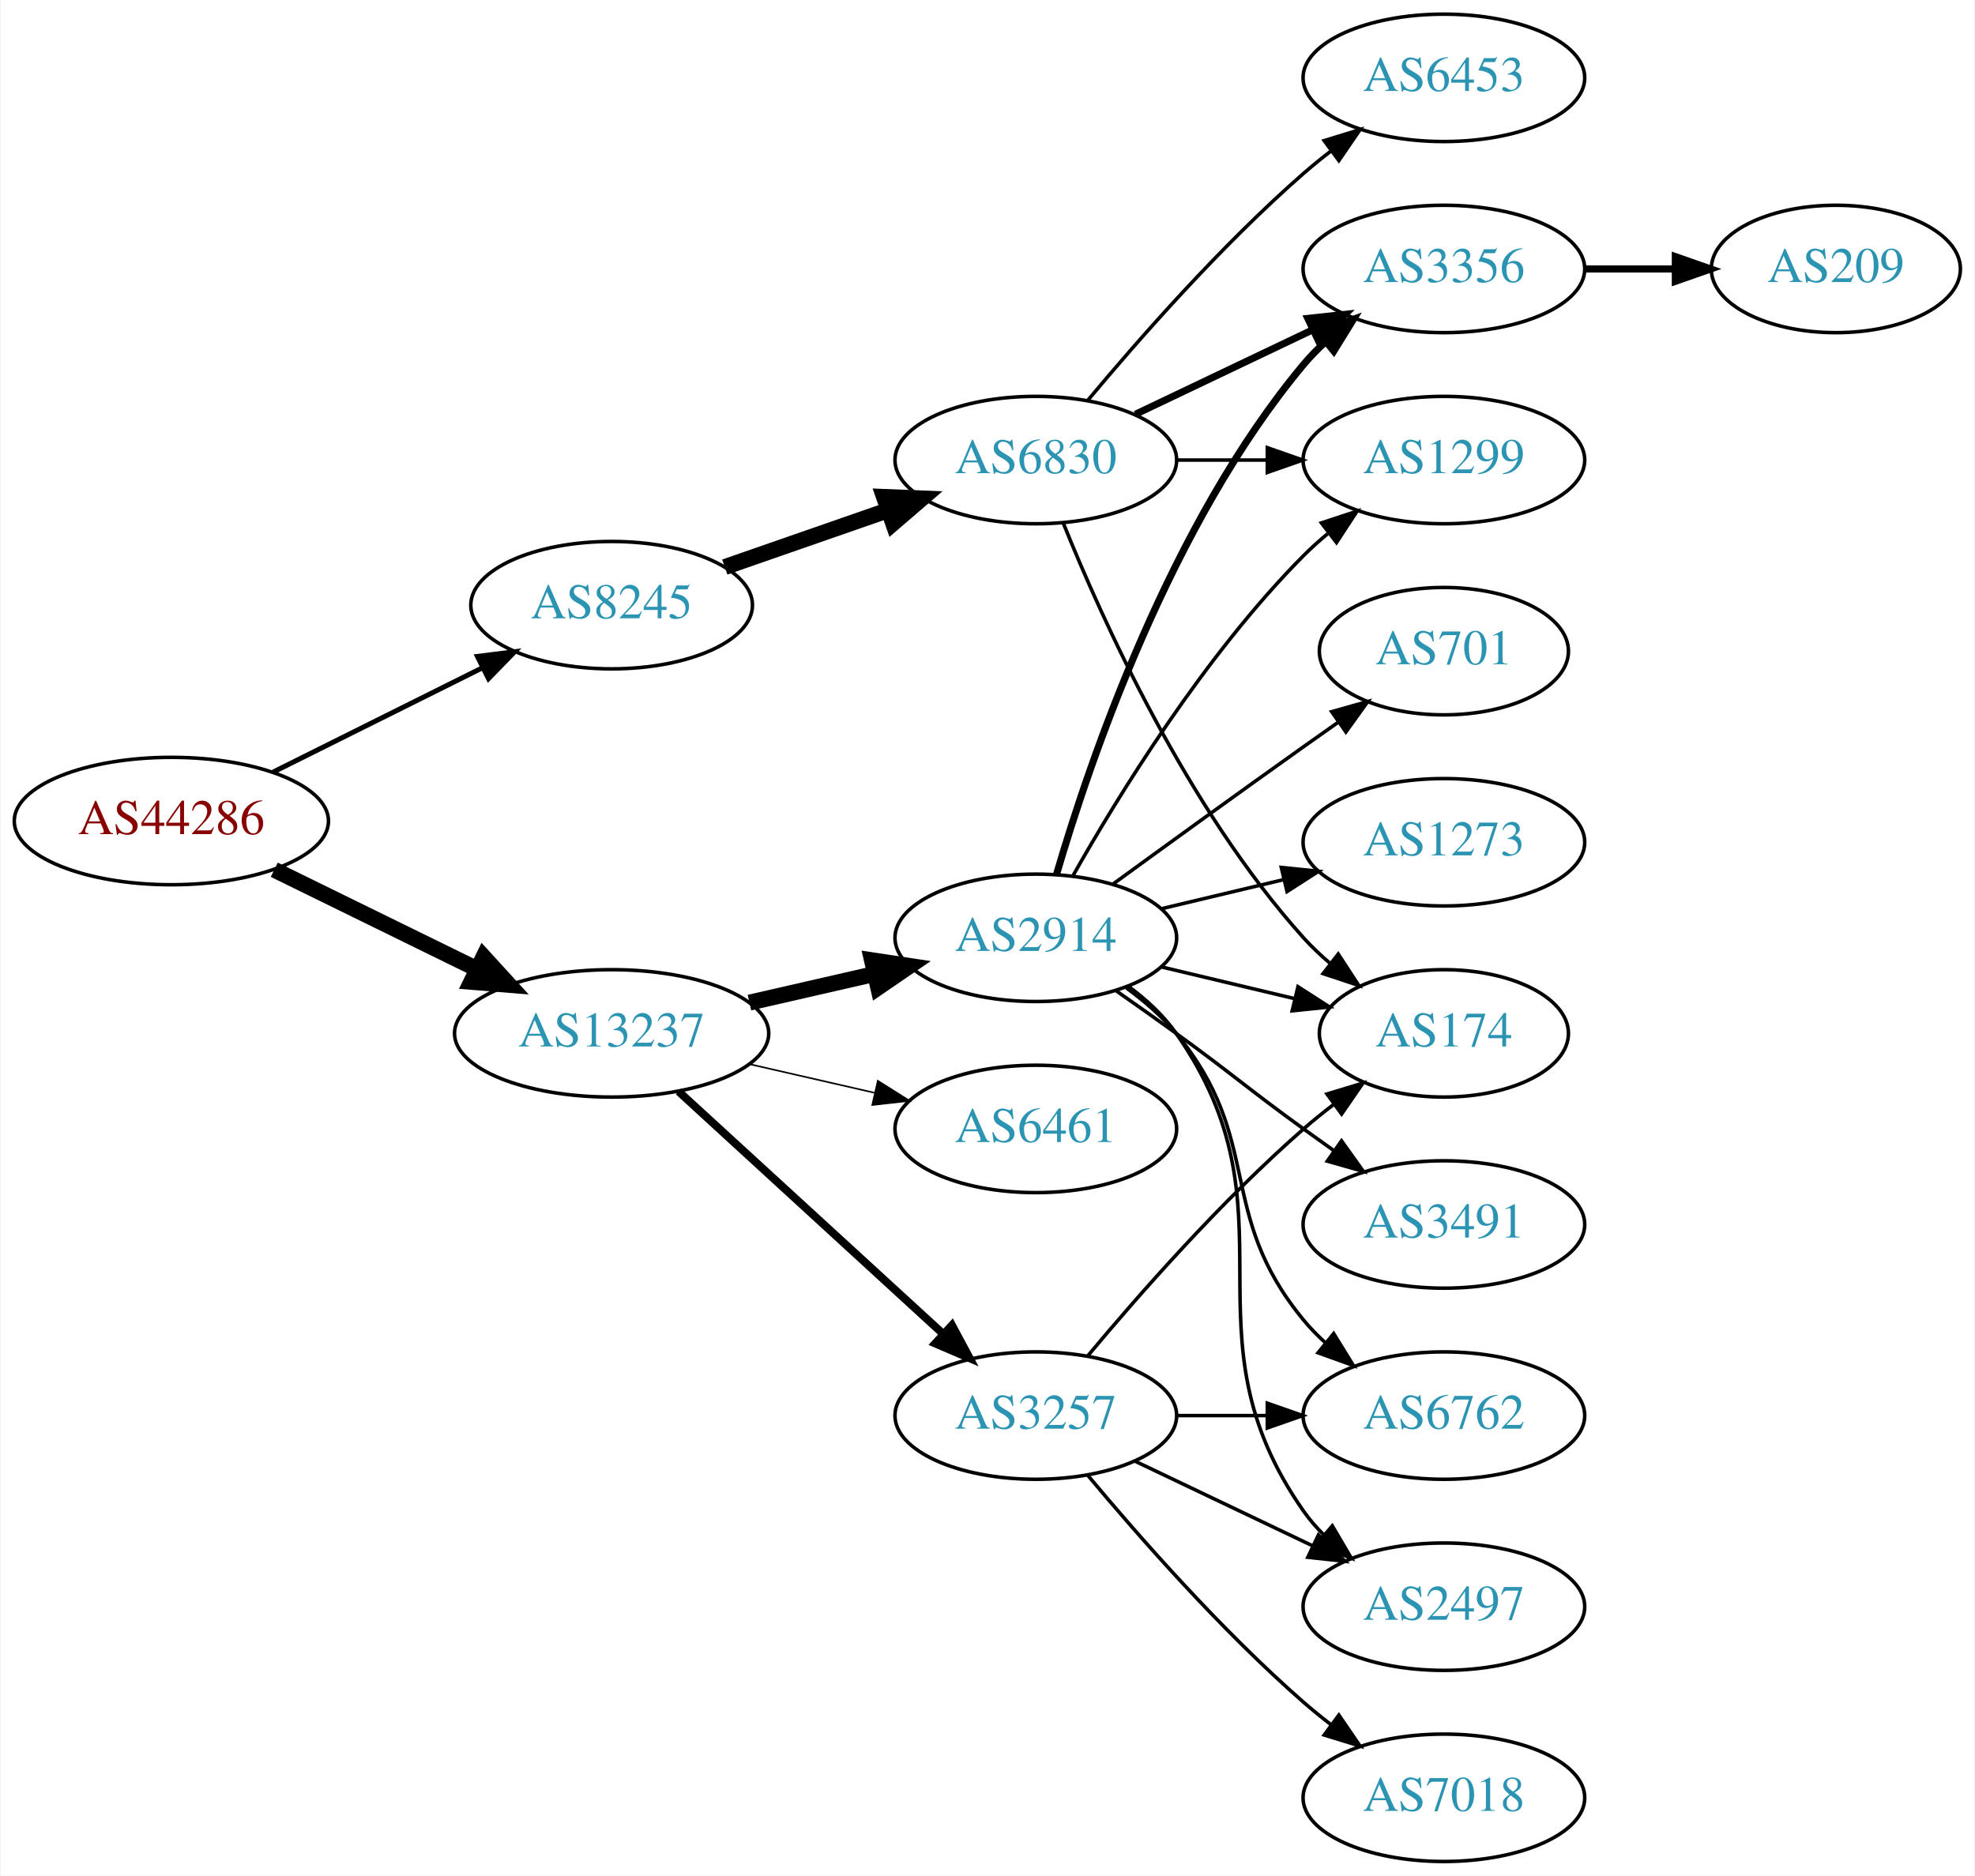
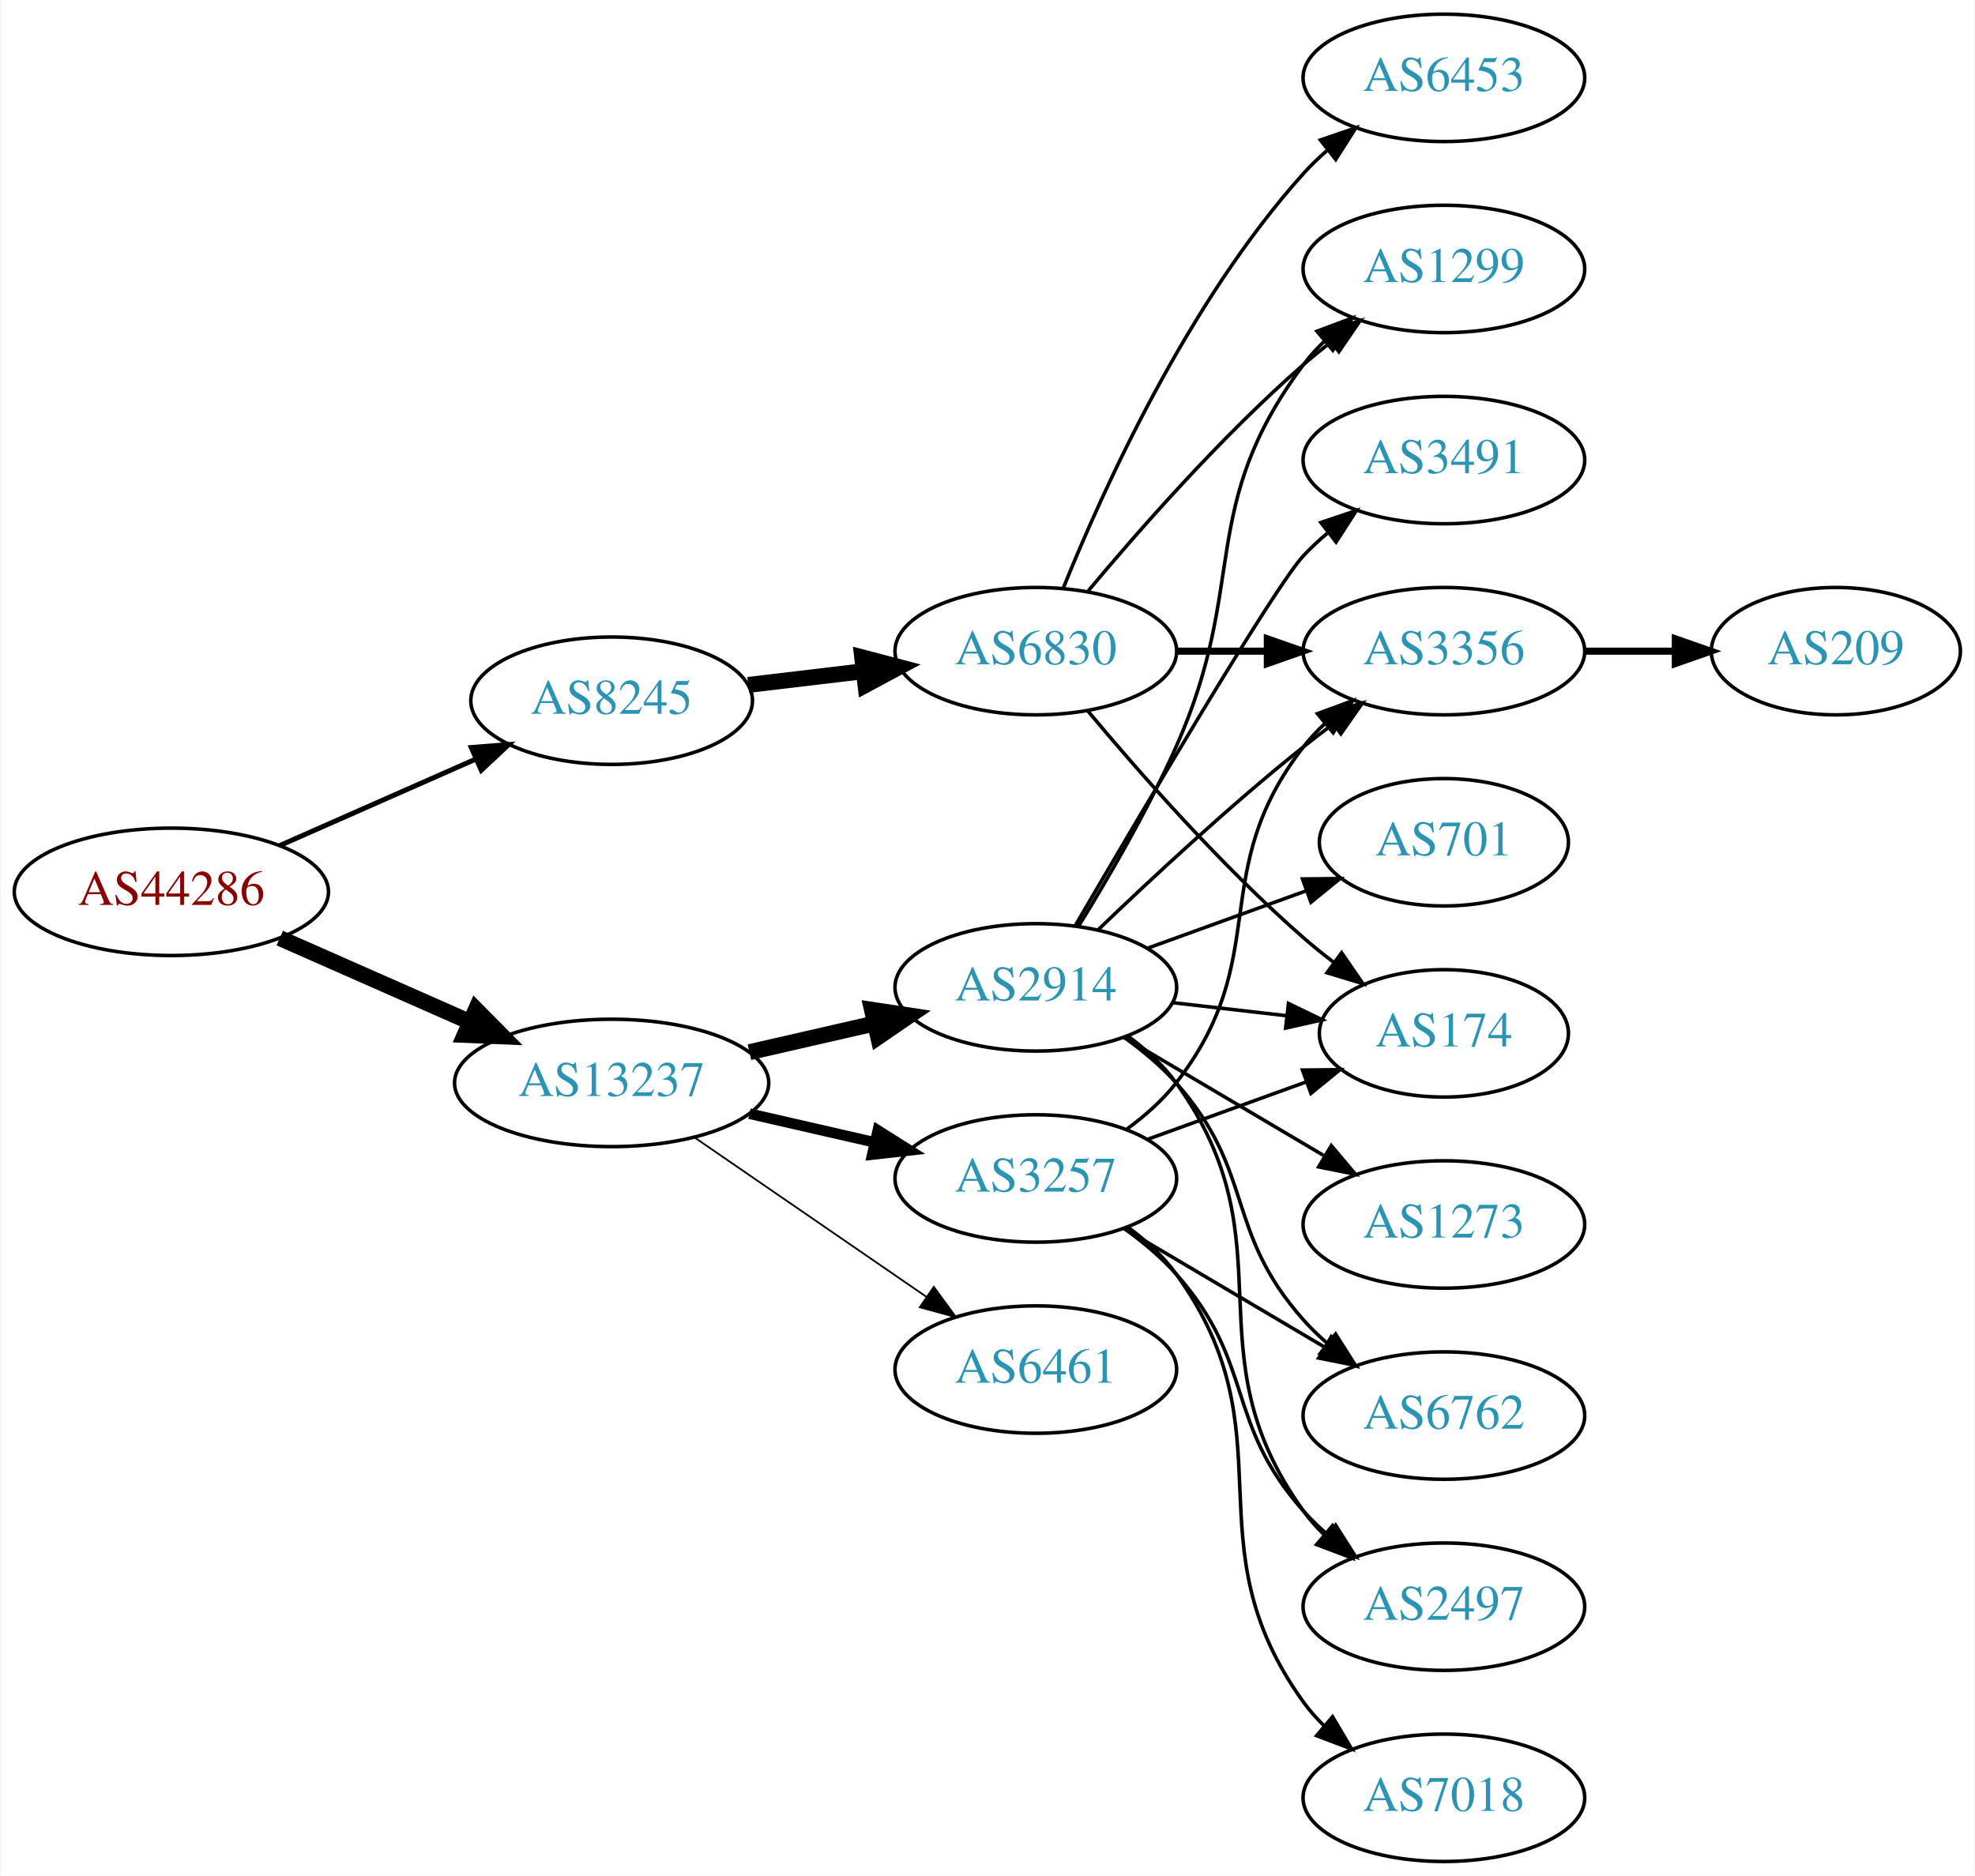
<svg xmlns="http://www.w3.org/2000/svg" xmlns:xlink="http://www.w3.org/1999/xlink" width="558pt" height="530pt" viewBox="0.00 0.00 557.56 530.00">
  <g id="graph0" class="graph" transform="scale(1 1) rotate(0) translate(4 526)">
    <polygon fill="white" stroke="none" points="-4,4 -4,-526 553.564,-526 553.564,4 -4,4" />
    <g id="node1" class="node">
      <g id="a_node1">
        <a xlink:href="/asn/44286" xlink:title="AS44286 ~ crossip communications gmbh [AT]">
-           <ellipse fill="#ffffff" stroke="black" cx="44.196" cy="-294" rx="44.393" ry="18" />
-           <text text-anchor="middle" x="44.196" y="-290.3" font-family="Times,serif" font-size="14.00" fill="#880000">AS44286</text>
+           <ellipse fill="#ffffff" stroke="black" cx="44.196" cy="-274" rx="44.393" ry="18" />
+           <text text-anchor="middle" x="44.196" y="-270.3" font-family="Times,serif" font-size="14.00" fill="#880000">AS44286</text>
        </a>
      </g>
    </g>
    <g id="node2" class="node">
      <g id="a_node2">
        <a xlink:href="/asn/8245" xlink:title="AS8245 ~ Video-Broadcast GmbH [AT]">
-           <ellipse fill="#ffffff" stroke="black" cx="168.588" cy="-355" rx="39.794" ry="18" />
-           <text text-anchor="middle" x="168.588" y="-351.3" font-family="Times,serif" font-size="14.00" fill="#2c94b3">AS8245</text>
+           <ellipse fill="#ffffff" stroke="black" cx="168.588" cy="-328" rx="39.794" ry="18" />
+           <text text-anchor="middle" x="168.588" y="-324.3" font-family="Times,serif" font-size="14.00" fill="#2c94b3">AS8245</text>
        </a>
      </g>
    </g>
    <g id="edge1" class="edge">
-       <path fill="none" stroke="black" stroke-width="1.406" d="M72.969,-307.842C90.466,-316.562 113.222,-327.904 132.032,-337.279" />
-       <polygon fill="black" stroke="black" stroke-width="1.406" points="130.673,-340.512 141.184,-341.84 133.795,-334.247 130.673,-340.512" />
+       <path fill="none" stroke="black" stroke-width="1.406" d="M74.824,-287.072C91.418,-294.393 112.278,-303.597 130.011,-311.421" />
+       <polygon fill="black" stroke="black" stroke-width="1.406" points="128.933,-314.77 139.495,-315.605 131.758,-308.366 128.933,-314.77" />
    </g>
    <g id="node3" class="node">
      <g id="a_node3">
        <a xlink:href="/asn/13237" xlink:title="AS13237 ~ European Backbone of AS13237 [DE]">
-           <ellipse fill="#ffffff" stroke="black" cx="168.588" cy="-234" rx="44.393" ry="18" />
-           <text text-anchor="middle" x="168.588" y="-230.3" font-family="Times,serif" font-size="14.00" fill="#2c94b3">AS13237</text>
+           <ellipse fill="#ffffff" stroke="black" cx="168.588" cy="-220" rx="44.393" ry="18" />
+           <text text-anchor="middle" x="168.588" y="-216.3" font-family="Times,serif" font-size="14.00" fill="#2c94b3">AS13237</text>
        </a>
      </g>
    </g>
    <g id="edge2" class="edge">
-       <path fill="none" stroke="black" stroke-width="4.5" d="M73.275,-280.235C90.301,-271.888 112.221,-261.143 130.642,-252.112" />
-       <polygon fill="black" stroke="black" stroke-width="4.5" points="132.394,-255.639 139.64,-247.701 128.927,-248.567 132.394,-255.639" />
+       <path fill="none" stroke="black" stroke-width="4.5" d="M74.824,-260.928C90.941,-253.817 111.081,-244.931 128.473,-237.258" />
+       <polygon fill="black" stroke="black" stroke-width="4.5" points="130.249,-240.778 137.809,-233.139 127.071,-233.573 130.249,-240.778" />
    </g>
    <g id="node4" class="node">
      <g id="a_node4">
        <a xlink:href="/asn/6830" xlink:title="AS6830 ~ LibertyGlobal [AT]">
-           <ellipse fill="#ffffff" stroke="black" cx="288.431" cy="-396" rx="39.794" ry="18" />
-           <text text-anchor="middle" x="288.431" y="-392.3" font-family="Times,serif" font-size="14.00" fill="#2c94b3">AS6830</text>
+           <ellipse fill="#ffffff" stroke="black" cx="288.431" cy="-342" rx="39.794" ry="18" />
+           <text text-anchor="middle" x="288.431" y="-338.3" font-family="Times,serif" font-size="14.00" fill="#2c94b3">AS6830</text>
        </a>
      </g>
    </g>
    <g id="edge3" class="edge">
-       <path fill="none" stroke="black" stroke-width="4.5" d="M200.55,-365.772C214.647,-370.677 231.523,-376.548 246.636,-381.807" />
-       <polygon fill="black" stroke="black" stroke-width="4.5" points="245.528,-385.59 256.267,-385.157 248.116,-378.152 245.528,-385.59" />
+       <path fill="none" stroke="black" stroke-width="4.5" d="M207.198,-332.468C217.509,-333.693 228.827,-335.038 239.627,-336.321" />
+       <polygon fill="black" stroke="black" stroke-width="4.5" points="239.379,-340.256 249.774,-337.526 240.308,-332.436 239.379,-340.256" />
    </g>
    <g id="node10" class="node">
      <g id="a_node10">
-         <a xlink:href="/asn/3257" xlink:title="AS3257 ~ GTT [DE]">
-           <ellipse fill="#ffffff" stroke="black" cx="288.431" cy="-126" rx="39.794" ry="18" />
-           <text text-anchor="middle" x="288.431" y="-122.3" font-family="Times,serif" font-size="14.00" fill="#2c94b3">AS3257</text>
+         <a xlink:href="/asn/2914" xlink:title="AS2914 ~ NTT America, Inc. [US]">
+           <ellipse fill="#ffffff" stroke="black" cx="288.431" cy="-247" rx="39.794" ry="18" />
+           <text text-anchor="middle" x="288.431" y="-243.3" font-family="Times,serif" font-size="14.00" fill="#2c94b3">AS2914</text>
        </a>
      </g>
    </g>
    <g id="edge9" class="edge">
-       <path fill="none" stroke="black" stroke-width="2.25" d="M187.486,-217.597C207.414,-199.333 239.772,-169.678 262.249,-149.079" />
-       <polygon fill="black" stroke="black" stroke-width="2.25" points="264.743,-151.54 269.751,-142.203 260.014,-146.38 264.743,-151.54" />
+       <path fill="none" stroke="black" stroke-width="4.5" d="M207.523,-228.692C218.764,-231.267 231.176,-234.111 242.799,-236.774" />
+       <polygon fill="black" stroke="black" stroke-width="4.5" points="242.134,-240.661 252.761,-239.057 243.893,-232.985 242.134,-240.661" />
    </g>
    <g id="node11" class="node">
      <g id="a_node11">
-         <a xlink:href="/asn/2914" xlink:title="AS2914 ~ NTT America, Inc. [US]">
-           <ellipse fill="#ffffff" stroke="black" cx="288.431" cy="-261" rx="39.794" ry="18" />
-           <text text-anchor="middle" x="288.431" y="-257.3" font-family="Times,serif" font-size="14.00" fill="#2c94b3">AS2914</text>
+         <a xlink:href="/asn/3257" xlink:title="AS3257 ~ GTT [DE]">
+           <ellipse fill="#ffffff" stroke="black" cx="288.431" cy="-193" rx="39.794" ry="18" />
+           <text text-anchor="middle" x="288.431" y="-189.3" font-family="Times,serif" font-size="14.00" fill="#2c94b3">AS3257</text>
        </a>
      </g>
    </g>
    <g id="edge10" class="edge">
-       <path fill="none" stroke="black" stroke-width="4.5" d="M207.523,-242.692C218.764,-245.267 231.176,-248.111 242.799,-250.774" />
-       <polygon fill="black" stroke="black" stroke-width="4.5" points="242.134,-254.661 252.761,-253.057 243.893,-246.985 242.134,-254.661" />
+       <path fill="none" stroke="black" stroke-width="3" d="M207.523,-211.308C218.764,-208.733 231.176,-205.889 242.799,-203.226" />
+       <polygon fill="black" stroke="black" stroke-width="3" points="243.795,-206.588 252.761,-200.943 242.232,-199.765 243.795,-206.588" />
    </g>
    <g id="node12" class="node">
      <g id="a_node12">
        <a xlink:href="/asn/6461" xlink:title="AS6461 ~ Zayo Bandwidth [US]">
-           <ellipse fill="#ffffff" stroke="black" cx="288.431" cy="-207" rx="39.794" ry="18" />
-           <text text-anchor="middle" x="288.431" y="-203.3" font-family="Times,serif" font-size="14.00" fill="#2c94b3">AS6461</text>
+           <ellipse fill="#ffffff" stroke="black" cx="288.431" cy="-139" rx="39.794" ry="18" />
+           <text text-anchor="middle" x="288.431" y="-135.3" font-family="Times,serif" font-size="14.00" fill="#2c94b3">AS6461</text>
        </a>
      </g>
    </g>
    <g id="edge11" class="edge">
-       <path fill="none" stroke="black" stroke-width="0.45" d="M207.523,-225.308C218.764,-222.733 231.176,-219.889 242.799,-217.226" />
-       <polygon fill="black" stroke="black" stroke-width="0.45" points="243.795,-220.588 252.761,-214.943 242.232,-213.765 243.795,-220.588" />
+       <path fill="none" stroke="black" stroke-width="0.5" d="M192.031,-204.574C210.612,-191.802 237.173,-173.545 257.553,-159.537" />
+       <polygon fill="black" stroke="black" stroke-width="0.5" points="259.609,-162.371 265.867,-153.822 255.643,-156.602 259.609,-162.371" />
    </g>
    <g id="node5" class="node">
      <g id="a_node5">
        <a xlink:href="/asn/174" xlink:title="AS174 ~ Cogent Communications [US]">
          <ellipse fill="#ffffff" stroke="black" cx="403.724" cy="-234" rx="35.194" ry="18" />
          <text text-anchor="middle" x="403.724" y="-230.3" font-family="Times,serif" font-size="14.00" fill="#2c94b3">AS174</text>
        </a>
      </g>
    </g>
    <g id="edge4" class="edge">
-       <path fill="none" stroke="black" d="M296.179,-378.213C307.23,-350.757 331.283,-297.422 364.077,-261 366.393,-258.428 368.998,-255.97 371.733,-253.657" />
-       <polygon fill="black" stroke="black" points="373.871,-256.428 379.656,-247.552 369.599,-250.883 373.871,-256.428" />
+       <path fill="none" stroke="black" d="M303.061,-325.183C317.343,-308.071 340.89,-281.255 364.077,-261 366.747,-258.668 369.62,-256.352 372.55,-254.114" />
+       <polygon fill="black" stroke="black" points="374.828,-256.784 380.841,-248.061 370.701,-251.13 374.828,-256.784" />
    </g>
    <g id="node6" class="node">
      <g id="a_node6">
-         <a xlink:href="/asn/3356" xlink:title="AS3356 ~ Level 3 Parent, LLC [US]">
+         <a xlink:href="/asn/1299" xlink:title="AS1299 ~ Telia Carrier [EU]">
          <ellipse fill="#ffffff" stroke="black" cx="403.724" cy="-450" rx="39.794" ry="18" />
-           <text text-anchor="middle" x="403.724" y="-446.3" font-family="Times,serif" font-size="14.00" fill="#2c94b3">AS3356</text>
+           <text text-anchor="middle" x="403.724" y="-446.3" font-family="Times,serif" font-size="14.00" fill="#2c94b3">AS1299</text>
        </a>
      </g>
    </g>
    <g id="edge5" class="edge">
-       <path fill="none" stroke="black" stroke-width="2" d="M316.567,-408.934C331.561,-416.081 350.382,-425.052 366.605,-432.785" />
-       <polygon fill="black" stroke="black" stroke-width="2" points="365.276,-436.028 375.809,-437.171 368.288,-429.709 365.276,-436.028" />
+       <path fill="none" stroke="black" d="M303.061,-358.817C317.343,-375.929 340.89,-402.745 364.077,-423 366.543,-425.154 369.182,-427.294 371.879,-429.372" />
+       <polygon fill="black" stroke="black" points="369.904,-432.264 380.033,-435.37 374.052,-426.625 369.904,-432.264" />
    </g>
    <g id="node7" class="node">
      <g id="a_node7">
        <a xlink:href="/asn/6453" xlink:title="AS6453 ~ TATA COMMUNICATIONS (AMERICA) INC [US]">
          <ellipse fill="#ffffff" stroke="black" cx="403.724" cy="-504" rx="39.794" ry="18" />
          <text text-anchor="middle" x="403.724" y="-500.3" font-family="Times,serif" font-size="14.00" fill="#2c94b3">AS6453</text>
        </a>
      </g>
    </g>
    <g id="edge6" class="edge">
-       <path fill="none" stroke="black" d="M303.061,-412.817C317.343,-429.929 340.89,-456.745 364.077,-477 366.543,-479.154 369.182,-481.294 371.879,-483.372" />
-       <polygon fill="black" stroke="black" points="369.904,-486.264 380.033,-489.37 374.052,-480.625 369.904,-486.264" />
+       <path fill="none" stroke="black" d="M296.179,-359.787C307.23,-387.243 331.283,-440.578 364.077,-477 366.08,-479.224 368.298,-481.363 370.631,-483.397" />
+       <polygon fill="black" stroke="black" points="368.829,-486.433 378.85,-489.873 373.161,-480.935 368.829,-486.433" />
    </g>
    <g id="node8" class="node">
      <g id="a_node8">
-         <a xlink:href="/asn/1299" xlink:title="AS1299 ~ Telia Carrier [EU]">
-           <ellipse fill="#ffffff" stroke="black" cx="403.724" cy="-396" rx="39.794" ry="18" />
-           <text text-anchor="middle" x="403.724" y="-392.3" font-family="Times,serif" font-size="14.00" fill="#2c94b3">AS1299</text>
+         <a xlink:href="/asn/3356" xlink:title="AS3356 ~ Level 3 Parent, LLC [US]">
+           <ellipse fill="#ffffff" stroke="black" cx="403.724" cy="-342" rx="39.794" ry="18" />
+           <text text-anchor="middle" x="403.724" y="-338.3" font-family="Times,serif" font-size="14.00" fill="#2c94b3">AS3356</text>
        </a>
      </g>
    </g>
    <g id="edge7" class="edge">
-       <path fill="none" stroke="black" d="M328.103,-396C336.306,-396 345.07,-396 353.602,-396" />
-       <polygon fill="black" stroke="black" points="353.841,-399.5 363.841,-396 353.841,-392.5 353.841,-399.5" />
+       <path fill="none" stroke="black" stroke-width="2" d="M328.103,-342C336.306,-342 345.07,-342 353.602,-342" />
+       <polygon fill="black" stroke="black" stroke-width="2" points="353.841,-345.5 363.841,-342 353.841,-338.5 353.841,-345.5" />
    </g>
    <g id="node9" class="node">
      <g id="a_node9">
        <a xlink:href="/asn/209" xlink:title="AS209 ~ CenturyLink Communications, LLC [US]">
-           <ellipse fill="#ffffff" stroke="black" cx="514.467" cy="-450" rx="35.194" ry="18" />
-           <text text-anchor="middle" x="514.467" y="-446.3" font-family="Times,serif" font-size="14.00" fill="#2c94b3">AS209</text>
+           <ellipse fill="#ffffff" stroke="black" cx="514.467" cy="-342" rx="35.194" ry="18" />
+           <text text-anchor="middle" x="514.467" y="-338.3" font-family="Times,serif" font-size="14.00" fill="#2c94b3">AS209</text>
        </a>
      </g>
    </g>
    <g id="edge8" class="edge">
-       <path fill="none" stroke="black" stroke-width="2" d="M443.675,-450C451.908,-450 460.654,-450 469.07,-450" />
-       <polygon fill="black" stroke="black" stroke-width="2" points="469.115,-453.5 479.115,-450 469.115,-446.5 469.115,-453.5" />
+       <path fill="none" stroke="black" stroke-width="2" d="M443.675,-342C451.908,-342 460.654,-342 469.07,-342" />
+       <polygon fill="black" stroke="black" stroke-width="2" points="469.115,-345.5 479.115,-342 469.115,-338.5 469.115,-345.5" />
+     </g>
+     <g id="edge13" class="edge">
+       <path fill="none" stroke="black" d="M327.156,-242.671C337.39,-241.497 348.556,-240.216 359.088,-239.007" />
+       <polygon fill="black" stroke="black" points="359.814,-242.447 369.35,-237.83 359.016,-235.492 359.814,-242.447" />
    </g>
    <g id="edge14" class="edge">
-       <path fill="none" stroke="black" d="M303.061,-142.817C317.343,-159.929 340.89,-186.745 364.077,-207 366.747,-209.332 369.62,-211.648 372.55,-213.886" />
-       <polygon fill="black" stroke="black" points="370.701,-216.87 380.841,-219.939 374.828,-211.216 370.701,-216.87" />
+       <path fill="none" stroke="black" d="M300.579,-264.403C308.884,-277.857 320.117,-297.14 328.077,-315 348.675,-361.214 333.806,-382.458 364.077,-423 365.822,-425.336 367.829,-427.545 369.992,-429.617" />
+       <polygon fill="black" stroke="black" points="367.87,-432.405 377.793,-436.118 372.352,-427.027 367.87,-432.405" />
+     </g>
+     <g id="edge19" class="edge">
+       <path fill="none" stroke="black" d="M306.074,-263.312C320.85,-277.51 343.263,-298.363 364.077,-315 366.78,-317.161 369.645,-319.344 372.544,-321.484" />
+       <polygon fill="black" stroke="black" points="370.535,-324.35 380.698,-327.344 374.62,-318.666 370.535,-324.35" />
    </g>
    <g id="node13" class="node">
      <g id="a_node13">
+         <a xlink:href="/asn/3491" xlink:title="AS3491 ~ PCCW Global, Inc. [US]">
+           <ellipse fill="#ffffff" stroke="black" cx="403.724" cy="-396" rx="39.794" ry="18" />
+           <text text-anchor="middle" x="403.724" y="-392.3" font-family="Times,serif" font-size="14.00" fill="#2c94b3">AS3491</text>
+         </a>
+       </g>
+     </g>
+     <g id="edge12" class="edge">
+       <path fill="none" stroke="black" d="M299.563,-264.435C318.005,-296.035 355.909,-360.32 364.077,-369 366.128,-371.179 368.381,-373.287 370.738,-375.299" />
+       <polygon fill="black" stroke="black" points="368.96,-378.351 379,-381.735 373.262,-372.829 368.96,-378.351" />
+     </g>
+     <g id="node14" class="node">
+       <g id="a_node14">
+         <a xlink:href="/asn/6762" xlink:title="AS6762 ~ TELECOM ITALIA SPARKLE S.p.A. [IT]">
+           <ellipse fill="#ffffff" stroke="black" cx="403.724" cy="-126" rx="39.794" ry="18" />
+           <text text-anchor="middle" x="403.724" y="-122.3" font-family="Times,serif" font-size="14.00" fill="#2c94b3">AS6762</text>
+         </a>
+       </g>
+     </g>
+     <g id="edge15" class="edge">
+       <path fill="none" stroke="black" d="M313.346,-232.91C318.589,-229.14 323.834,-224.77 328.077,-220 350.545,-194.743 341.61,-178.257 364.077,-153 366.066,-150.764 368.275,-148.616 370.601,-146.577" />
+       <polygon fill="black" stroke="black" points="373.133,-149.036 378.808,-140.09 368.793,-143.545 373.133,-149.036" />
+     </g>
+     <g id="node15" class="node">
+       <g id="a_node15">
        <a xlink:href="/asn/2497" xlink:title="AS2497 ~ Internet Initiative Japan Inc. [JP]">
          <ellipse fill="#ffffff" stroke="black" cx="403.724" cy="-72" rx="39.794" ry="18" />
          <text text-anchor="middle" x="403.724" y="-68.3" font-family="Times,serif" font-size="14.00" fill="#2c94b3">AS2497</text>
        </a>
      </g>
    </g>
-     <g id="edge12" class="edge">
-       <path fill="none" stroke="black" d="M316.567,-113.066C331.561,-105.919 350.382,-96.948 366.605,-89.215" />
-       <polygon fill="black" stroke="black" points="368.288,-92.291 375.809,-84.829 365.276,-85.972 368.288,-92.291" />
-     </g>
-     <g id="node14" class="node">
-       <g id="a_node14">
+     <g id="edge16" class="edge">
+       <path fill="none" stroke="black" d="M314.483,-233.207C319.553,-229.473 324.437,-225.044 328.077,-220 360.909,-174.502 331.245,-144.498 364.077,-99 365.784,-96.635 367.763,-94.406 369.907,-92.32" />
+       <polygon fill="black" stroke="black" points="372.27,-94.907 377.672,-85.793 367.765,-89.549 372.27,-94.907" />
+     </g>
+     <g id="node16" class="node">
+       <g id="a_node16">
+         <a xlink:href="/asn/701" xlink:title="AS701 ~ UUNET [US]">
+           <ellipse fill="#ffffff" stroke="black" cx="403.724" cy="-288" rx="35.194" ry="18" />
+           <text text-anchor="middle" x="403.724" y="-284.3" font-family="Times,serif" font-size="14.00" fill="#2c94b3">AS701</text>
+         </a>
+       </g>
+     </g>
+     <g id="edge17" class="edge">
+       <path fill="none" stroke="black" d="M320.09,-258.095C333.827,-263.067 350.167,-268.98 364.676,-274.231" />
+       <polygon fill="black" stroke="black" points="363.78,-277.628 374.374,-277.74 366.162,-271.046 363.78,-277.628" />
+     </g>
+     <g id="node17" class="node">
+       <g id="a_node17">
+         <a xlink:href="/asn/1273" xlink:title="AS1273 ~ Vodafone Group PLC [EU]">
+           <ellipse fill="#ffffff" stroke="black" cx="403.724" cy="-180" rx="39.794" ry="18" />
+           <text text-anchor="middle" x="403.724" y="-176.3" font-family="Times,serif" font-size="14.00" fill="#2c94b3">AS1273</text>
+         </a>
+       </g>
+     </g>
+     <g id="edge18" class="edge">
+       <path fill="none" stroke="black" d="M313.457,-232.791C329.83,-223.109 351.717,-210.165 369.721,-199.518" />
+       <polygon fill="black" stroke="black" points="371.906,-202.292 378.732,-194.188 368.343,-196.266 371.906,-202.292" />
+     </g>
+     <g id="edge21" class="edge">
+       <path fill="none" stroke="black" d="M320.09,-204.095C333.827,-209.067 350.167,-214.98 364.676,-220.231" />
+       <polygon fill="black" stroke="black" points="363.78,-223.628 374.374,-223.74 366.162,-217.046 363.78,-223.628" />
+     </g>
+     <g id="edge22" class="edge">
+       <path fill="none" stroke="black" d="M314.213,-206.995C319.297,-210.719 324.256,-215.092 328.077,-220 355.818,-255.625 336.337,-279.375 364.077,-315 365.869,-317.301 367.91,-319.484 370.097,-321.538" />
+       <polygon fill="black" stroke="black" points="367.999,-324.344 377.941,-328.005 372.452,-318.943 367.999,-324.344" />
+     </g>
+     <g id="edge24" class="edge">
+       <path fill="none" stroke="black" d="M313.457,-178.791C329.83,-169.109 351.717,-156.165 369.721,-145.518" />
+       <polygon fill="black" stroke="black" points="371.906,-148.292 378.732,-140.188 368.343,-142.266 371.906,-148.292" />
+     </g>
+     <g id="edge23" class="edge">
+       <path fill="none" stroke="black" d="M313.346,-178.91C318.589,-175.14 323.834,-170.77 328.077,-166 350.545,-140.743 341.61,-124.257 364.077,-99 366.066,-96.764 368.275,-94.616 370.601,-92.577" />
+       <polygon fill="black" stroke="black" points="373.133,-95.037 378.808,-86.09 368.793,-89.545 373.133,-95.037" />
+     </g>
+     <g id="node18" class="node">
+       <g id="a_node18">
        <a xlink:href="/asn/7018" xlink:title="AS7018 ~ ATT-INTERNET4 [US]">
          <ellipse fill="#ffffff" stroke="black" cx="403.724" cy="-18" rx="39.794" ry="18" />
          <text text-anchor="middle" x="403.724" y="-14.3" font-family="Times,serif" font-size="14.00" fill="#2c94b3">AS7018</text>
        </a>
      </g>
    </g>
-     <g id="edge13" class="edge">
-       <path fill="none" stroke="black" d="M303.061,-109.183C317.343,-92.071 340.89,-65.255 364.077,-45 366.543,-42.846 369.182,-40.706 371.879,-38.628" />
-       <polygon fill="black" stroke="black" points="374.052,-41.375 380.033,-32.63 369.904,-35.736 374.052,-41.375" />
-     </g>
-     <g id="node15" class="node">
-       <g id="a_node15">
-         <a xlink:href="/asn/6762" xlink:title="AS6762 ~ TELECOM ITALIA SPARKLE S.p.A. [IT]">
-           <ellipse fill="#ffffff" stroke="black" cx="403.724" cy="-126" rx="39.794" ry="18" />
-           <text text-anchor="middle" x="403.724" y="-122.3" font-family="Times,serif" font-size="14.00" fill="#2c94b3">AS6762</text>
-         </a>
-       </g>
-     </g>
-     <g id="edge15" class="edge">
-       <path fill="none" stroke="black" d="M328.103,-126C336.306,-126 345.07,-126 353.602,-126" />
-       <polygon fill="black" stroke="black" points="353.841,-129.5 363.841,-126 353.841,-122.5 353.841,-129.5" />
-     </g>
-     <g id="edge18" class="edge">
-       <path fill="none" stroke="black" d="M324.038,-252.752C335.833,-249.942 349.137,-246.771 361.405,-243.847" />
-       <polygon fill="black" stroke="black" points="362.494,-247.186 371.41,-241.463 360.871,-240.376 362.494,-247.186" />
-     </g>
-     <g id="edge21" class="edge">
-       <path fill="none" stroke="black" stroke-width="2" d="M294.305,-279.002C303.619,-310.844 326.435,-377.981 364.077,-423 365.948,-425.237 368.046,-427.374 370.272,-429.396" />
-       <polygon fill="black" stroke="black" stroke-width="2" points="368.216,-432.234 378.191,-435.804 372.619,-426.793 368.216,-432.234" />
-     </g>
-     <g id="edge22" class="edge">
-       <path fill="none" stroke="black" d="M298.891,-278.49C311.672,-301.096 336.105,-340.886 364.077,-369 366.188,-371.121 368.484,-373.188 370.87,-375.171" />
-       <polygon fill="black" stroke="black" points="369.122,-378.242 379.185,-381.556 373.385,-372.69 369.122,-378.242" />
-     </g>
-     <g id="edge17" class="edge">
-       <path fill="none" stroke="black" d="M314.59,-247.284C319.654,-243.545 324.51,-239.096 328.077,-234 363.691,-183.131 328.464,-149.869 364.077,-99 365.75,-96.611 367.705,-94.365 369.832,-92.267" />
-       <polygon fill="black" stroke="black" points="372.196,-94.851 377.564,-85.716 367.672,-89.51 372.196,-94.851" />
-     </g>
-     <g id="edge16" class="edge">
-       <path fill="none" stroke="black" d="M314.012,-246.844C319.106,-243.128 324.12,-238.799 328.077,-234 353.142,-203.606 339.013,-183.394 364.077,-153 365.932,-150.75 368.02,-148.604 370.238,-146.576" />
-       <polygon fill="black" stroke="black" points="372.587,-149.177 378.143,-140.156 368.174,-143.744 372.587,-149.177" />
-     </g>
-     <g id="node16" class="node">
-       <g id="a_node16">
-         <a xlink:href="/asn/701" xlink:title="AS701 ~ UUNET [US]">
-           <ellipse fill="#ffffff" stroke="black" cx="403.724" cy="-342" rx="35.194" ry="18" />
-           <text text-anchor="middle" x="403.724" y="-338.3" font-family="Times,serif" font-size="14.00" fill="#2c94b3">AS701</text>
-         </a>
-       </g>
-     </g>
-     <g id="edge19" class="edge">
-       <path fill="none" stroke="black" d="M310.279,-276.222C325.213,-287.091 345.827,-302.025 364.077,-315 367.288,-317.282 370.657,-319.661 374.011,-322.018" />
-       <polygon fill="black" stroke="black" points="372.023,-324.899 382.222,-327.77 376.039,-319.166 372.023,-324.899" />
-     </g>
-     <g id="node17" class="node">
-       <g id="a_node17">
-         <a xlink:href="/asn/1273" xlink:title="AS1273 ~ Vodafone Group PLC [EU]">
-           <ellipse fill="#ffffff" stroke="black" cx="403.724" cy="-288" rx="39.794" ry="18" />
-           <text text-anchor="middle" x="403.724" y="-284.3" font-family="Times,serif" font-size="14.00" fill="#2c94b3">AS1273</text>
-         </a>
-       </g>
-     </g>
    <g id="edge20" class="edge">
-       <path fill="none" stroke="black" d="M324.038,-269.248C334.909,-271.838 347.064,-274.735 358.506,-277.462" />
-       <polygon fill="black" stroke="black" points="357.789,-280.889 368.328,-279.803 359.412,-274.08 357.789,-280.889" />
-     </g>
-     <g id="node18" class="node">
-       <g id="a_node18">
-         <a xlink:href="/asn/3491" xlink:title="AS3491 ~ PCCW Global, Inc. [US]">
-           <ellipse fill="#ffffff" stroke="black" cx="403.724" cy="-180" rx="39.794" ry="18" />
-           <text text-anchor="middle" x="403.724" y="-176.3" font-family="Times,serif" font-size="14.00" fill="#2c94b3">AS3491</text>
-         </a>
-       </g>
-     </g>
-     <g id="edge23" class="edge">
-       <path fill="none" stroke="black" d="M311.188,-245.991C316.722,-242.121 322.641,-237.936 328.077,-234 344.277,-222.271 347.877,-218.729 364.077,-207 366.88,-204.971 369.812,-202.875 372.752,-200.79" />
-       <polygon fill="black" stroke="black" points="374.803,-203.627 380.967,-195.009 370.775,-197.903 374.803,-203.627" />
+       <path fill="none" stroke="black" d="M314.483,-179.207C319.553,-175.473 324.437,-171.044 328.077,-166 360.909,-120.502 331.245,-90.498 364.077,-45 365.784,-42.636 367.763,-40.406 369.907,-38.32" />
+       <polygon fill="black" stroke="black" points="372.27,-40.907 377.672,-31.793 367.765,-35.549 372.27,-40.907" />
    </g>
  </g>
</svg>
